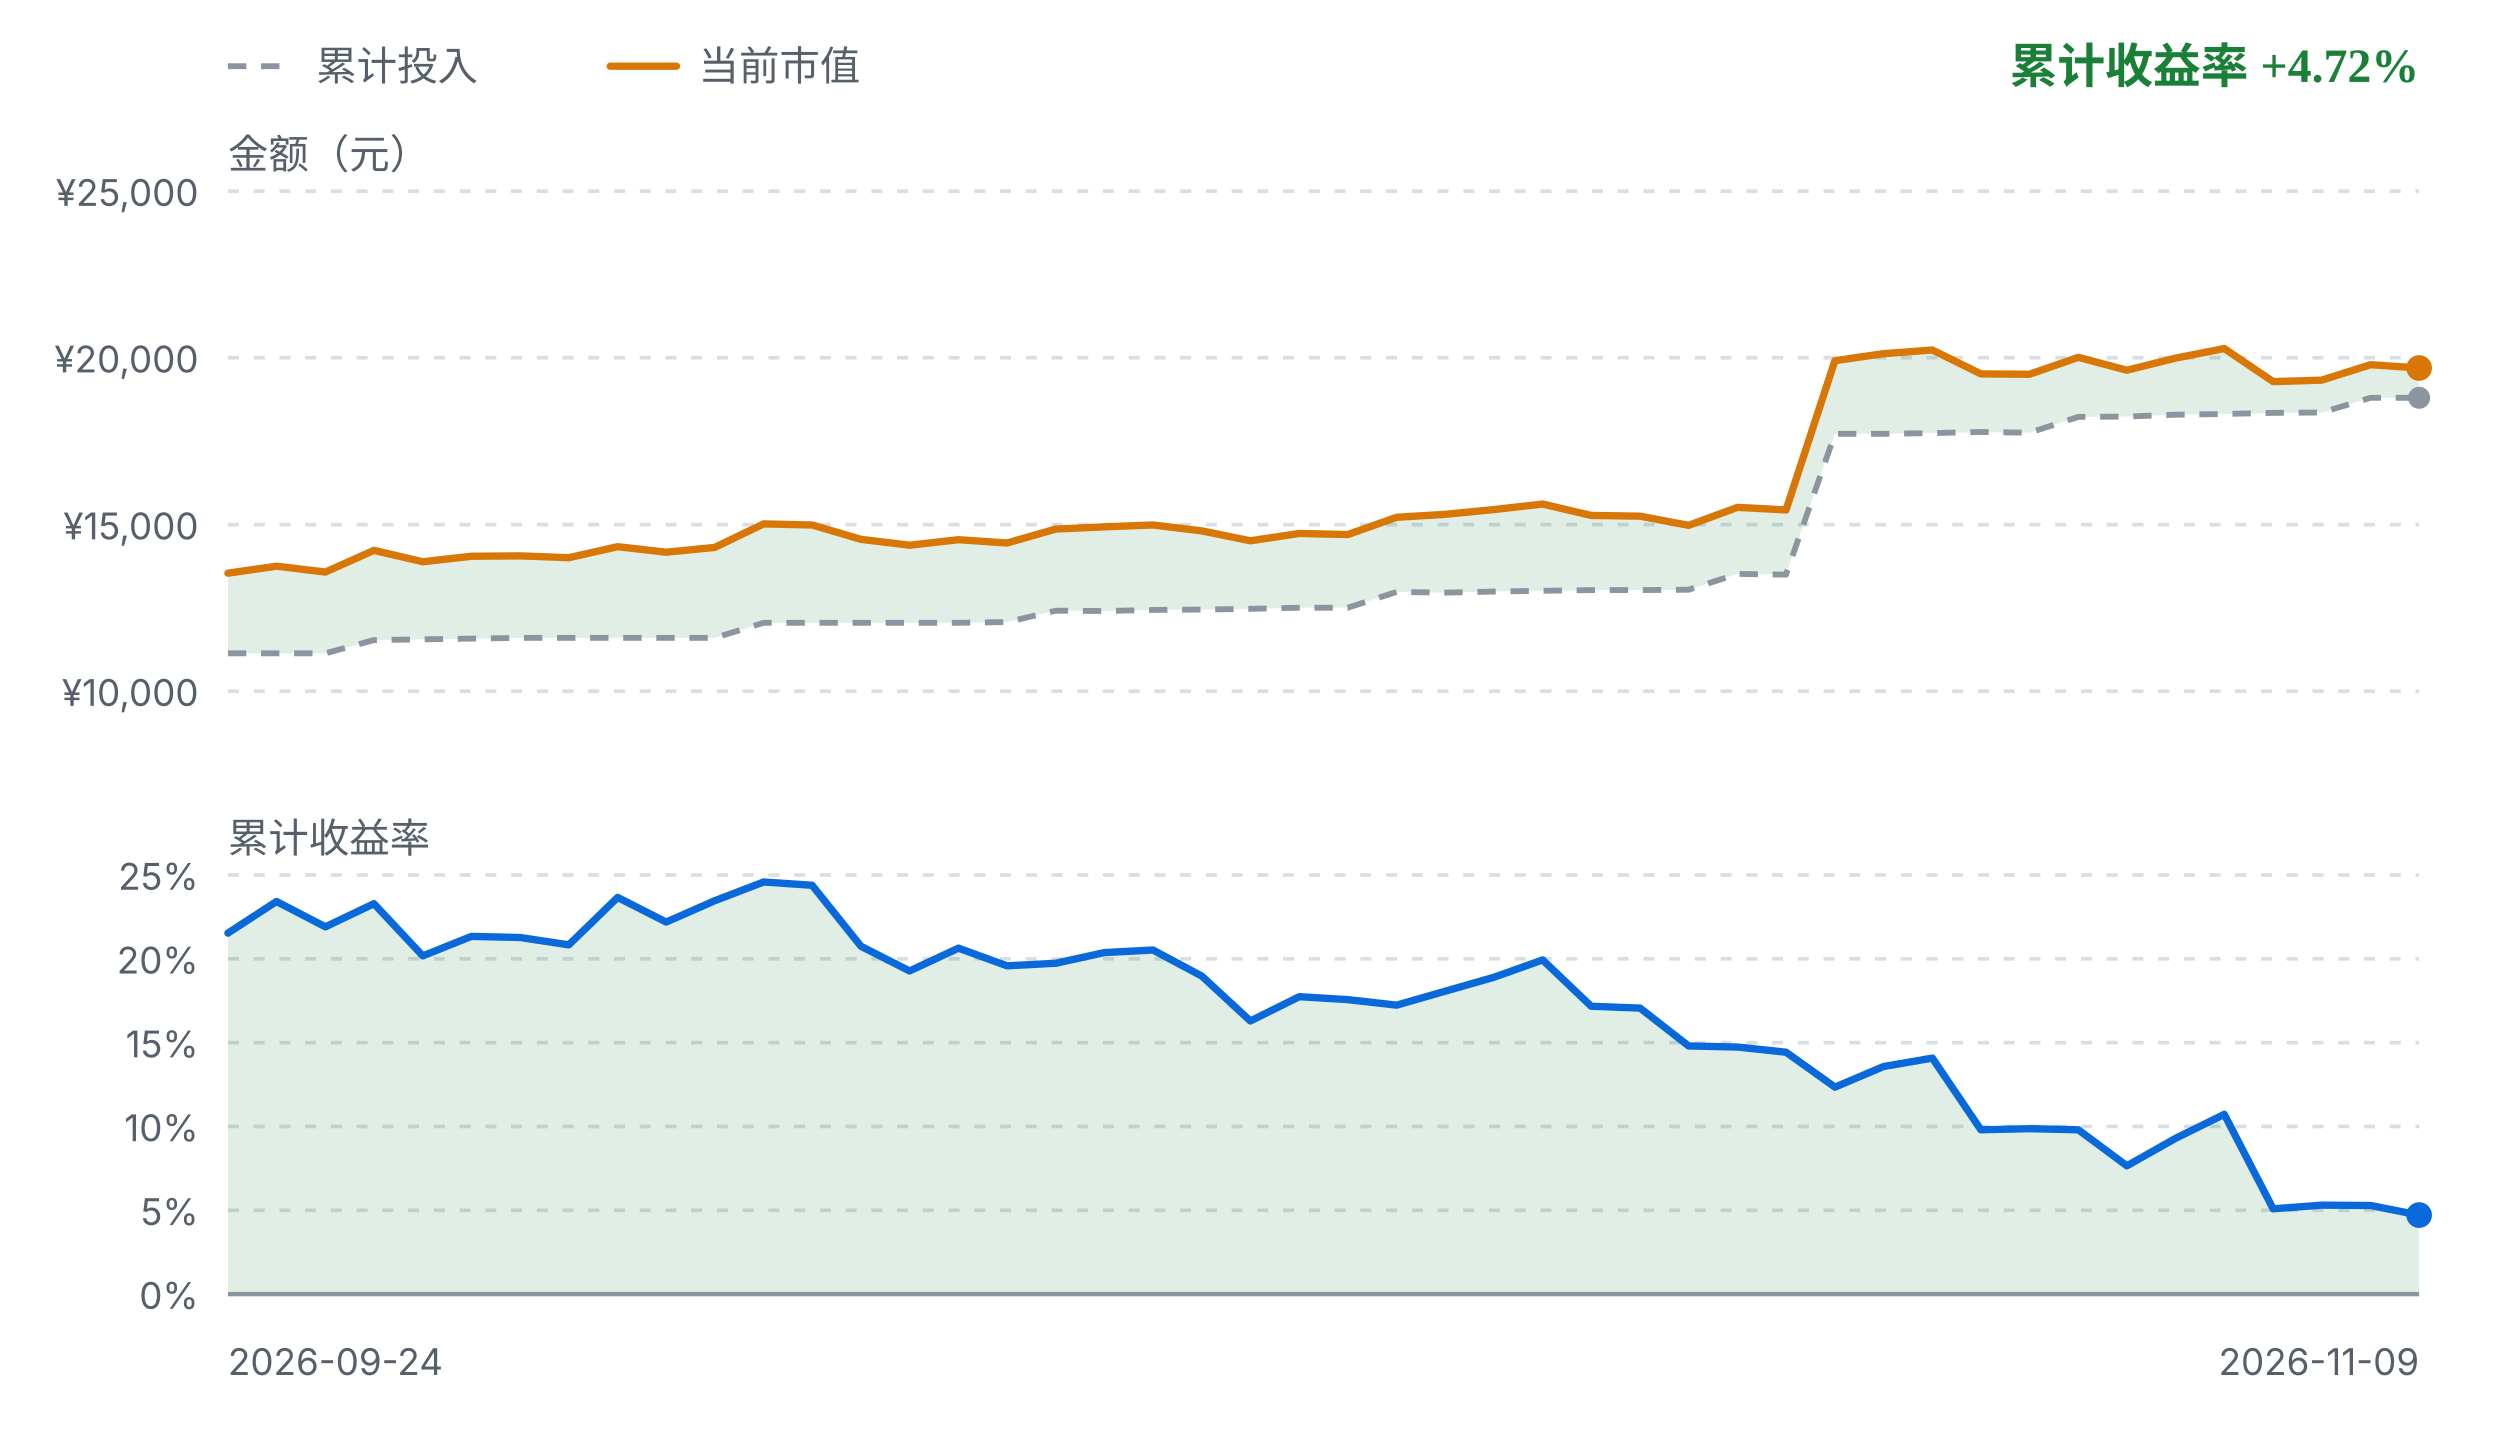
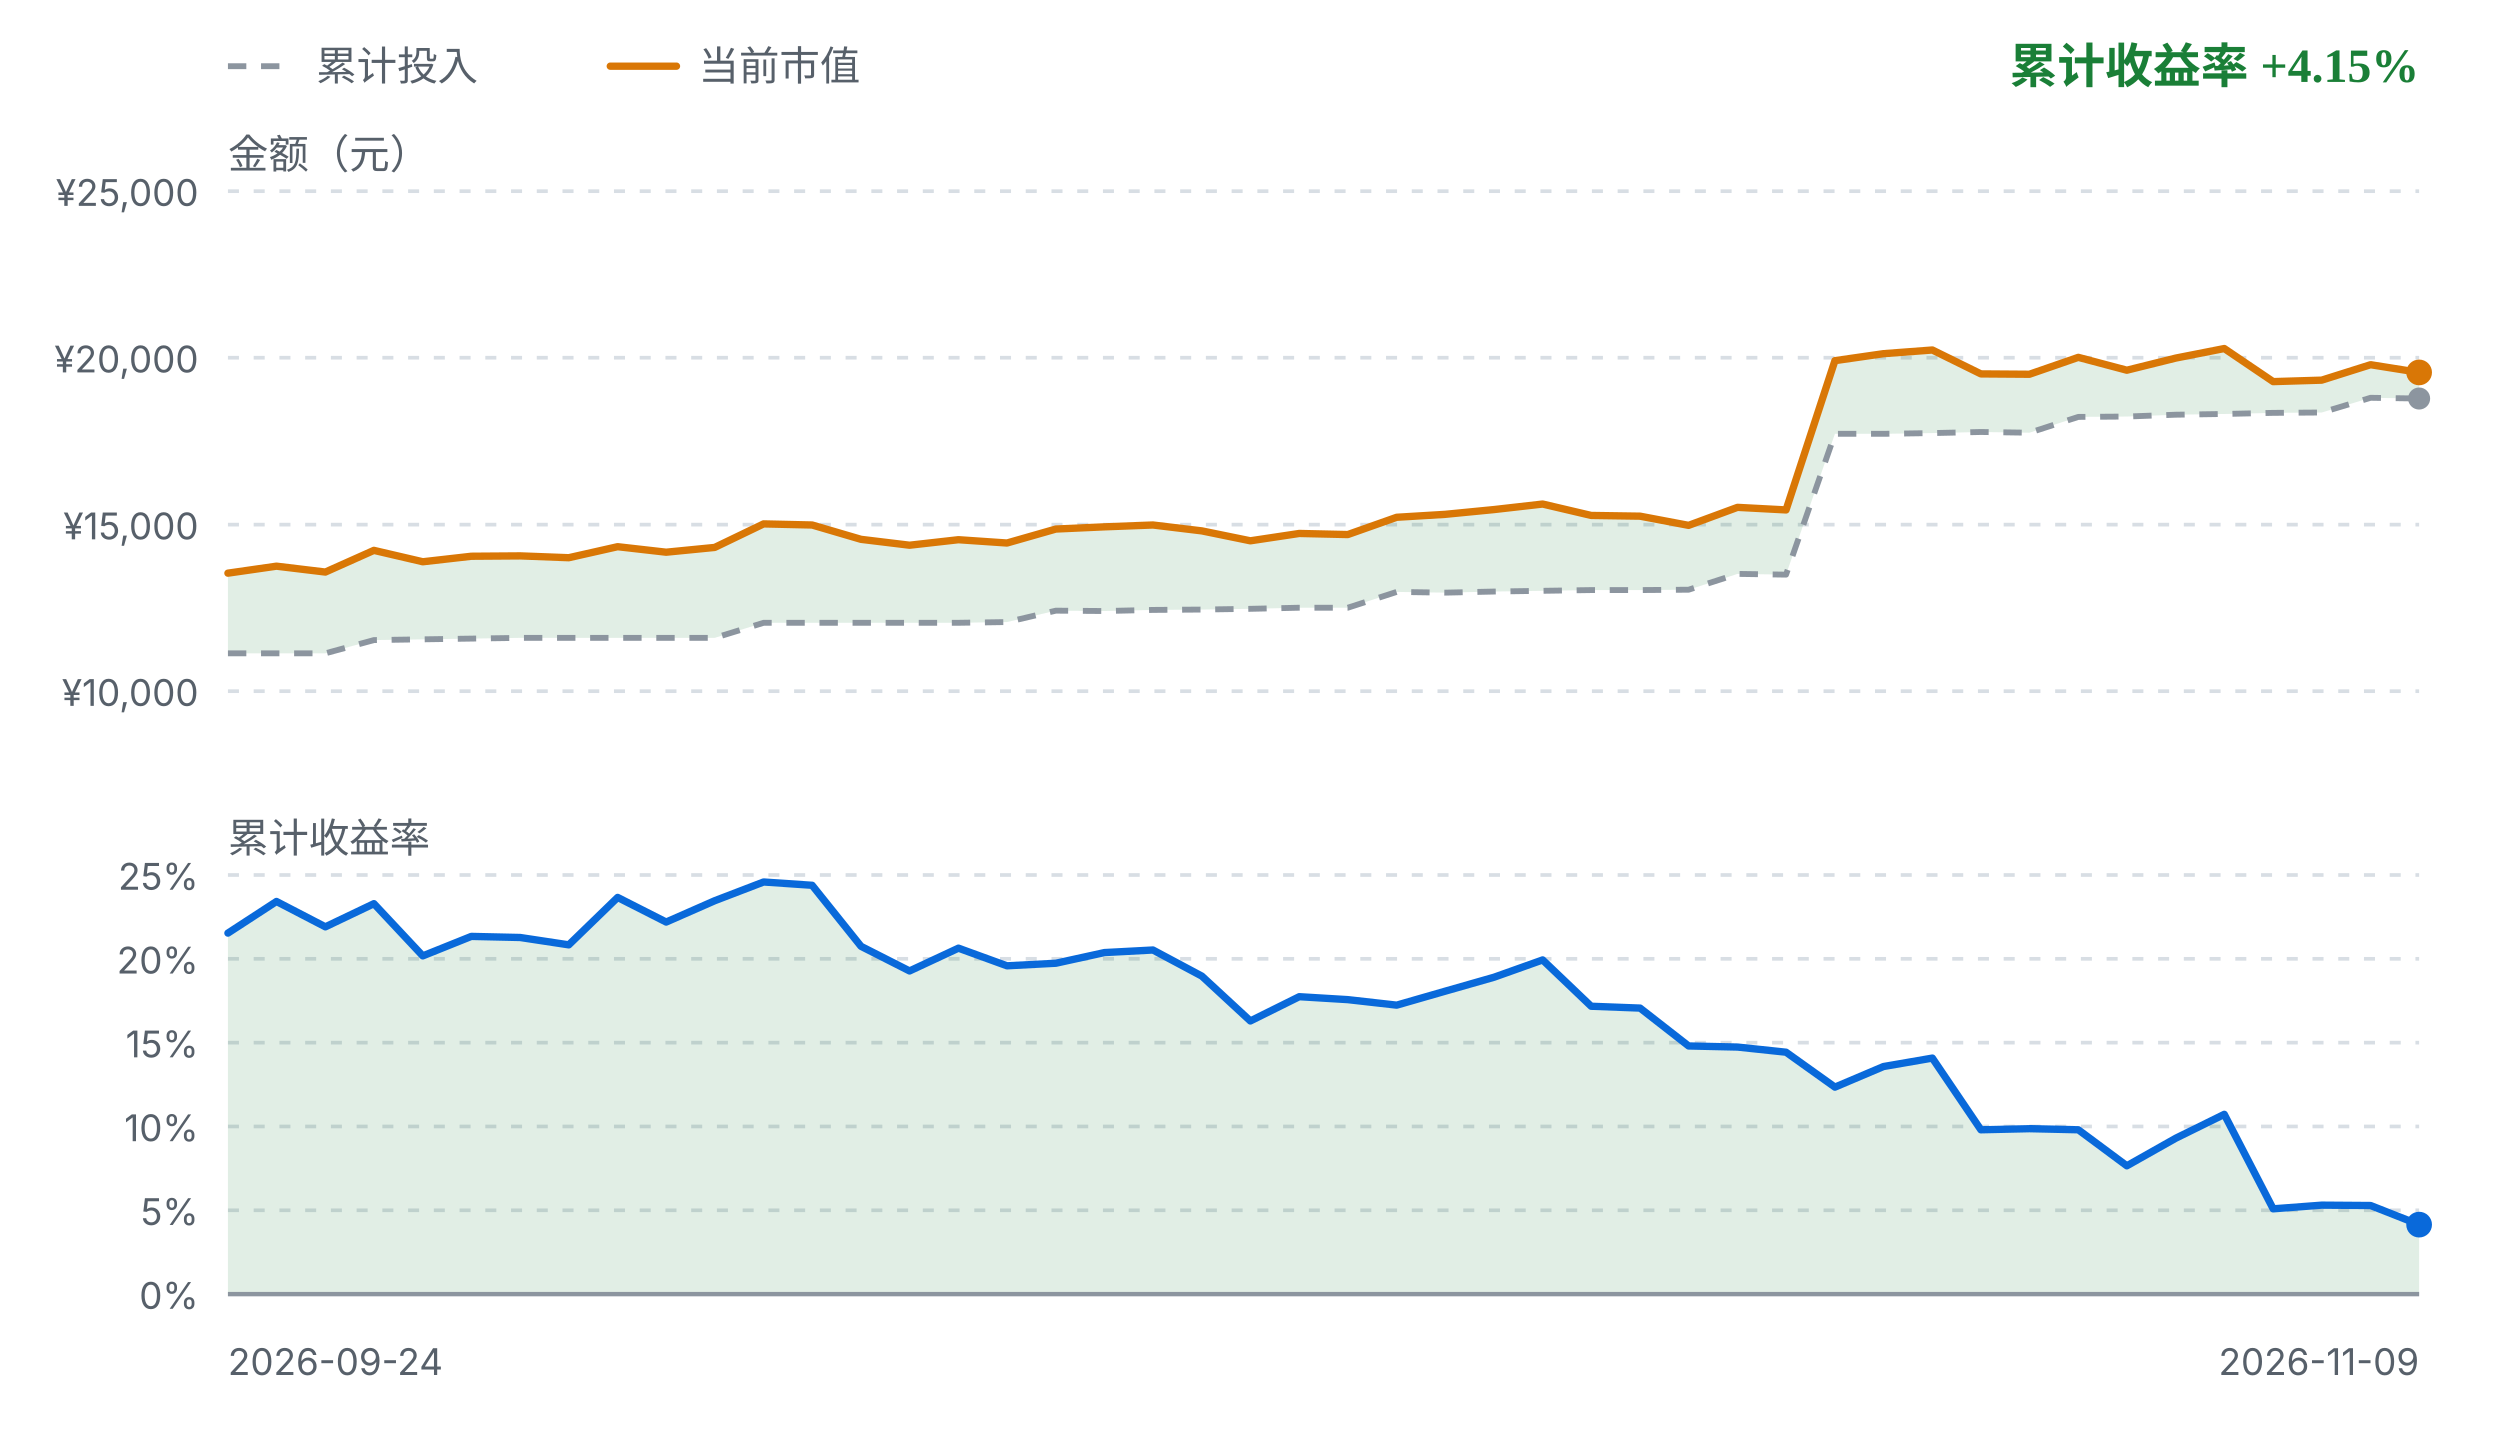
<svg xmlns="http://www.w3.org/2000/svg" viewBox="0 0 680 392" width="680" height="392" role="img" aria-label="FIRE 收益曲线">
  <style>
    .fg { fill: #1f2328; font-family: ui-sans-serif, system-ui, -apple-system, "Segoe UI", sans-serif; }
    .fg-muted { fill: #57606a; font-family: ui-sans-serif, system-ui, -apple-system, "Segoe UI", sans-serif; }
    .grid { stroke: #d8dee4; stroke-width: 1; stroke-dasharray: 3 4; }
    .zero { stroke: #8c959f; stroke-width: 1.2; }
    .basis { fill: none; stroke: #8c959f; stroke-width: 1.6; stroke-dasharray: 5 4; stroke-linejoin: round; }
    .value { fill: none; stroke: #d97706; stroke-width: 2; stroke-linejoin: round; stroke-linecap: round; }
    .rate { fill: none; stroke: #0969da; stroke-width: 2; stroke-linejoin: round; stroke-linecap: round; }
    .gap-up { fill: #1a7f37; fill-opacity: 0.13; }
    .gap-down { fill: #cf222e; fill-opacity: 0.13; }
    .rate-up { fill: #1a7f37; fill-opacity: 0.13; }
    .rate-down { fill: #cf222e; fill-opacity: 0.13; }
    .up { fill: #1a7f37; }
    .down { fill: #cf222e; }
    .dot-value { fill: #d97706; }
    .dot-basis { fill: #8c959f; }
    .dot-rate { fill: #0969da; }
    @media (prefers-color-scheme: dark) {
      .fg { fill: #e6edf3; }
      .fg-muted { fill: #8b949e; }
      .grid { stroke: #30363d; }
      .zero { stroke: #6e7681; }
      .basis { stroke: #6e7681; }
      .value { stroke: #f0b429; }
      .rate { stroke: #58a6ff; }
      .gap-up, .rate-up { fill: #3fb950; fill-opacity: 0.16; }
      .gap-down, .rate-down { fill: #f85149; fill-opacity: 0.16; }
      .up { fill: #3fb950; }
      .down { fill: #f85149; }
      .dot-value { fill: #f0b429; }
      .dot-basis { fill: #6e7681; }
      .dot-rate { fill: #58a6ff; }
    }
  </style>
  <line class="basis" x1="62" y1="18" x2="80" y2="18" />
  <text class="fg-muted" x="86" y="18" font-size="11" dominant-baseline="middle">累计投入</text>
  <line class="value" x1="166" y1="18" x2="184" y2="18" />
  <text class="fg-muted" x="190" y="18" font-size="11" dominant-baseline="middle">当前市值</text>
-   <text class="up" x="658" y="18" text-anchor="end" font-size="13" font-weight="600" dominant-baseline="middle">累计收益率 +4.72%</text>
+   <text class="up" x="658" y="18" text-anchor="end" font-size="13" font-weight="600" dominant-baseline="middle">累计收益率 +4.15%</text>
  <text class="fg-muted" x="62" y="42" font-size="11" dominant-baseline="middle">金额（元）</text>
  <line class="grid" x1="62" y1="52.0" x2="658" y2="52.0" />
  <text class="fg-muted" x="54" y="56.0" text-anchor="end" font-size="10">¥25,000</text>
  <line class="grid" x1="62" y1="97.3" x2="658" y2="97.3" />
  <text class="fg-muted" x="54" y="101.3" text-anchor="end" font-size="10">¥20,000</text>
  <line class="grid" x1="62" y1="142.7" x2="658" y2="142.7" />
  <text class="fg-muted" x="54" y="146.7" text-anchor="end" font-size="10">¥15,000</text>
  <line class="grid" x1="62" y1="188.0" x2="658" y2="188.0" />
  <text class="fg-muted" x="54" y="192.0" text-anchor="end" font-size="10">¥10,000</text>
-   <path d="M62.0,155.9 L75.2,154.0 L88.5,155.6 L101.7,149.7 L115.0,152.8 L128.2,151.3 L141.5,151.2 L154.7,151.7 L168.0,148.7 L181.2,150.2 L194.4,148.9 L207.7,142.5 L220.9,142.8 L234.2,146.7 L247.4,148.3 L260.7,146.8 L273.9,147.7 L287.2,143.9 L300.4,143.3 L313.6,142.8 L326.9,144.4 L340.1,147.1 L353.4,145.1 L366.6,145.4 L379.9,140.7 L393.1,139.9 L406.4,138.6 L419.6,137.1 L432.8,140.2 L446.1,140.4 L459.3,142.9 L472.6,138.0 L485.8,138.7 L499.1,98.1 L512.3,96.2 L525.6,95.2 L538.8,101.7 L552.0,101.8 L565.3,97.2 L578.5,100.7 L591.8,97.4 L605.0,94.8 L618.3,103.8 L631.5,103.4 L644.8,99.2 L658.0,100.1 L658.0,108.2 L644.8,108.2 L631.5,112.2 L618.3,112.3 L605.0,112.6 L591.8,112.8 L578.5,113.3 L565.3,113.4 L552.0,117.7 L538.8,117.5 L525.6,117.8 L512.3,118.0 L499.1,118.0 L485.8,156.3 L472.6,156.1 L459.3,160.4 L446.1,160.5 L432.8,160.5 L419.6,160.7 L406.4,160.9 L393.1,161.2 L379.9,161.0 L366.6,165.3 L353.4,165.3 L340.1,165.6 L326.9,165.8 L313.6,165.9 L300.4,166.2 L287.2,166.1 L273.9,169.2 L260.7,169.4 L247.4,169.4 L234.2,169.4 L220.9,169.4 L207.7,169.4 L194.4,173.5 L181.2,173.5 L168.0,173.5 L154.7,173.5 L141.5,173.5 L128.2,173.7 L115.0,173.9 L101.7,174.1 L88.5,177.7 L75.2,177.7 L62.0,177.7 Z" class="gap-up" />
-   <path d="M62.0,177.7 L75.2,177.7 L88.5,177.7 L101.7,174.1 L115.0,173.9 L128.2,173.7 L141.5,173.5 L154.7,173.5 L168.0,173.5 L181.2,173.5 L194.4,173.5 L207.7,169.4 L220.9,169.4 L234.2,169.4 L247.4,169.4 L260.7,169.4 L273.9,169.2 L287.2,166.1 L300.4,166.2 L313.6,165.9 L326.9,165.8 L340.1,165.6 L353.4,165.3 L366.6,165.3 L379.9,161.0 L393.1,161.2 L406.4,160.9 L419.6,160.7 L432.8,160.5 L446.1,160.5 L459.3,160.4 L472.6,156.1 L485.8,156.3 L499.1,118.0 L512.3,118.0 L525.6,117.8 L538.8,117.5 L552.0,117.7 L565.3,113.4 L578.5,113.3 L591.8,112.8 L605.0,112.6 L618.3,112.3 L631.5,112.2 L644.8,108.2 L658.0,108.2" class="basis" />
-   <path d="M62.0,155.9 L75.2,154.0 L88.5,155.6 L101.7,149.7 L115.0,152.8 L128.2,151.3 L141.5,151.2 L154.7,151.7 L168.0,148.7 L181.2,150.2 L194.4,148.9 L207.7,142.5 L220.9,142.8 L234.2,146.7 L247.4,148.3 L260.7,146.8 L273.9,147.7 L287.2,143.9 L300.4,143.3 L313.6,142.8 L326.9,144.4 L340.1,147.1 L353.4,145.1 L366.6,145.4 L379.9,140.7 L393.1,139.9 L406.4,138.6 L419.6,137.1 L432.8,140.2 L446.1,140.4 L459.3,142.9 L472.6,138.0 L485.8,138.7 L499.1,98.1 L512.3,96.2 L525.6,95.2 L538.8,101.7 L552.0,101.8 L565.3,97.2 L578.5,100.7 L591.8,97.4 L605.0,94.8 L618.3,103.8 L631.5,103.4 L644.8,99.2 L658.0,100.1" class="value" />
-   <circle class="dot-basis" cx="658.0" cy="108.2" r="3" />
-   <circle class="dot-value" cx="658.0" cy="100.1" r="3.5" />
+   <path d="M62.0,155.9 L75.2,154.0 L88.5,155.6 L101.7,149.7 L115.0,152.8 L128.2,151.3 L141.5,151.2 L154.7,151.7 L168.0,148.7 L181.2,150.2 L194.4,148.9 L207.7,142.5 L220.9,142.8 L234.2,146.7 L247.4,148.3 L260.7,146.8 L273.9,147.7 L287.2,143.9 L300.4,143.3 L313.6,142.8 L326.9,144.4 L340.1,147.1 L353.4,145.1 L366.6,145.4 L379.9,140.7 L393.1,139.9 L406.4,138.6 L419.6,137.1 L432.8,140.2 L446.1,140.4 L459.3,142.9 L472.6,138.0 L485.8,138.7 L499.1,98.1 L512.3,96.2 L525.6,95.2 L538.8,101.7 L552.0,101.8 L565.3,97.2 L578.5,100.7 L591.8,97.4 L605.0,94.8 L618.3,103.8 L631.5,103.4 L644.8,99.2 L658.0,101.3 L658.0,108.4 L644.8,108.2 L631.5,112.2 L618.3,112.3 L605.0,112.6 L591.8,112.8 L578.5,113.3 L565.3,113.4 L552.0,117.7 L538.8,117.5 L525.6,117.8 L512.3,118.0 L499.1,118.0 L485.8,156.3 L472.6,156.1 L459.3,160.4 L446.1,160.5 L432.8,160.5 L419.6,160.7 L406.4,160.9 L393.1,161.2 L379.9,161.0 L366.6,165.3 L353.4,165.3 L340.1,165.6 L326.9,165.8 L313.6,165.9 L300.4,166.2 L287.2,166.1 L273.9,169.2 L260.7,169.4 L247.4,169.4 L234.2,169.4 L220.9,169.4 L207.7,169.4 L194.4,173.5 L181.2,173.5 L168.0,173.5 L154.7,173.5 L141.5,173.5 L128.2,173.7 L115.0,173.9 L101.7,174.1 L88.5,177.7 L75.2,177.7 L62.0,177.7 Z" class="gap-up" />
+   <path d="M62.0,177.7 L75.2,177.7 L88.5,177.7 L101.7,174.1 L115.0,173.9 L128.2,173.7 L141.5,173.5 L154.7,173.5 L168.0,173.5 L181.2,173.5 L194.4,173.5 L207.7,169.4 L220.9,169.4 L234.2,169.4 L247.4,169.4 L260.7,169.4 L273.9,169.2 L287.2,166.1 L300.4,166.2 L313.6,165.9 L326.9,165.8 L340.1,165.6 L353.4,165.3 L366.6,165.3 L379.9,161.0 L393.1,161.2 L406.4,160.9 L419.6,160.7 L432.8,160.5 L446.1,160.5 L459.3,160.4 L472.6,156.1 L485.8,156.3 L499.1,118.0 L512.3,118.0 L525.6,117.8 L538.8,117.5 L552.0,117.7 L565.3,113.4 L578.5,113.3 L591.8,112.8 L605.0,112.6 L618.3,112.3 L631.5,112.2 L644.8,108.2 L658.0,108.4" class="basis" />
+   <path d="M62.0,155.9 L75.2,154.0 L88.5,155.6 L101.7,149.7 L115.0,152.8 L128.2,151.3 L141.5,151.2 L154.7,151.7 L168.0,148.7 L181.2,150.2 L194.4,148.9 L207.7,142.5 L220.9,142.8 L234.2,146.7 L247.4,148.3 L260.7,146.8 L273.9,147.7 L287.2,143.9 L300.4,143.3 L313.6,142.8 L326.9,144.4 L340.1,147.1 L353.4,145.1 L366.6,145.4 L379.9,140.7 L393.1,139.9 L406.4,138.6 L419.6,137.1 L432.8,140.2 L446.1,140.4 L459.3,142.9 L472.6,138.0 L485.8,138.7 L499.1,98.1 L512.3,96.2 L525.6,95.2 L538.8,101.7 L552.0,101.8 L565.3,97.2 L578.5,100.7 L591.8,97.4 L605.0,94.8 L618.3,103.8 L631.5,103.4 L644.8,99.2 L658.0,101.3" class="value" />
+   <circle class="dot-basis" cx="658.0" cy="108.4" r="3" />
+   <circle class="dot-value" cx="658.0" cy="101.3" r="3.5" />
  <text class="fg-muted" x="62" y="228" font-size="11" dominant-baseline="middle">累计收益率</text>
  <line class="grid" x1="62" y1="238.0" x2="658" y2="238.0" />
  <text class="fg-muted" x="54" y="242.0" text-anchor="end" font-size="10">25%</text>
  <line class="grid" x1="62" y1="260.8" x2="658" y2="260.8" />
  <text class="fg-muted" x="54" y="264.8" text-anchor="end" font-size="10">20%</text>
  <line class="grid" x1="62" y1="283.6" x2="658" y2="283.6" />
  <text class="fg-muted" x="54" y="287.6" text-anchor="end" font-size="10">15%</text>
  <line class="grid" x1="62" y1="306.4" x2="658" y2="306.4" />
  <text class="fg-muted" x="54" y="310.4" text-anchor="end" font-size="10">10%</text>
  <line class="grid" x1="62" y1="329.2" x2="658" y2="329.2" />
  <text class="fg-muted" x="54" y="333.2" text-anchor="end" font-size="10">5%</text>
  <line class="grid" x1="62" y1="352.0" x2="658" y2="352.0" />
  <text class="fg-muted" x="54" y="356.0" text-anchor="end" font-size="10">0%</text>
-   <path d="M62.0,253.8 L75.2,245.2 L88.5,252.1 L101.7,245.8 L115.0,260.0 L128.2,254.7 L141.5,255.0 L154.7,257.0 L168.0,244.1 L181.2,250.8 L194.4,245.0 L207.7,239.9 L220.9,240.8 L234.2,257.4 L247.4,264.1 L260.7,257.9 L273.9,262.7 L287.2,262.0 L300.4,259.1 L313.6,258.4 L326.9,265.5 L340.1,277.7 L353.4,271.1 L366.6,271.9 L379.9,273.4 L393.1,269.6 L406.4,265.8 L419.6,261.1 L432.8,273.7 L446.1,274.2 L459.3,284.5 L472.6,284.8 L485.8,286.2 L499.1,295.7 L512.3,290.1 L525.6,287.8 L538.8,307.3 L552.0,307.0 L565.3,307.3 L578.5,317.1 L591.8,309.6 L605.0,303.1 L618.3,328.8 L631.5,327.8 L644.8,327.9 L658.0,330.5 L658.0,352.0 L62.0,352.0 Z" class="rate-up" />
+   <path d="M62.0,253.8 L75.2,245.2 L88.5,252.1 L101.7,245.8 L115.0,260.0 L128.2,254.7 L141.5,255.0 L154.7,257.0 L168.0,244.1 L181.2,250.8 L194.4,245.0 L207.7,239.9 L220.9,240.8 L234.2,257.4 L247.4,264.1 L260.7,257.9 L273.9,262.7 L287.2,262.0 L300.4,259.1 L313.6,258.4 L326.9,265.5 L340.1,277.7 L353.4,271.1 L366.6,271.9 L379.9,273.4 L393.1,269.6 L406.4,265.8 L419.6,261.1 L432.8,273.7 L446.1,274.2 L459.3,284.5 L472.6,284.8 L485.8,286.2 L499.1,295.7 L512.3,290.1 L525.6,287.8 L538.8,307.3 L552.0,307.0 L565.3,307.3 L578.5,317.1 L591.8,309.6 L605.0,303.1 L618.3,328.8 L631.5,327.8 L644.8,327.9 L658.0,333.1 L658.0,352.0 L62.0,352.0 Z" class="rate-up" />
  <line class="zero" x1="62" y1="352.0" x2="658" y2="352.0" />
-   <path d="M62.0,253.8 L75.2,245.2 L88.5,252.1 L101.7,245.8 L115.0,260.0 L128.2,254.7 L141.5,255.0 L154.7,257.0 L168.0,244.1 L181.2,250.8 L194.4,245.0 L207.7,239.9 L220.9,240.8 L234.2,257.4 L247.4,264.1 L260.7,257.9 L273.9,262.7 L287.2,262.0 L300.4,259.1 L313.6,258.4 L326.9,265.5 L340.1,277.7 L353.4,271.1 L366.6,271.9 L379.9,273.4 L393.1,269.6 L406.4,265.8 L419.6,261.1 L432.8,273.7 L446.1,274.2 L459.3,284.5 L472.6,284.8 L485.8,286.2 L499.1,295.7 L512.3,290.1 L525.6,287.8 L538.8,307.3 L552.0,307.0 L565.3,307.3 L578.5,317.1 L591.8,309.6 L605.0,303.1 L618.3,328.8 L631.5,327.8 L644.8,327.9 L658.0,330.5" class="rate" />
-   <circle class="dot-rate" cx="658.0" cy="330.5" r="3.5" />
+   <path d="M62.0,253.8 L75.2,245.2 L88.5,252.1 L101.7,245.8 L115.0,260.0 L128.2,254.7 L141.5,255.0 L154.7,257.0 L168.0,244.1 L181.2,250.8 L194.4,245.0 L207.7,239.9 L220.9,240.8 L234.2,257.4 L247.4,264.1 L260.7,257.9 L273.9,262.7 L287.2,262.0 L300.4,259.1 L313.6,258.4 L326.9,265.5 L340.1,277.7 L353.4,271.1 L366.6,271.9 L379.9,273.4 L393.1,269.6 L406.4,265.8 L419.6,261.1 L432.8,273.7 L446.1,274.2 L459.3,284.5 L472.6,284.8 L485.8,286.2 L499.1,295.7 L512.3,290.1 L525.6,287.8 L538.8,307.3 L552.0,307.0 L565.3,307.3 L578.5,317.1 L591.8,309.6 L605.0,303.1 L618.3,328.8 L631.5,327.8 L644.8,327.9 L658.0,333.1" class="rate" />
+   <circle class="dot-rate" cx="658.0" cy="333.1" r="3.5" />
  <text class="fg-muted" x="62" y="374" font-size="10">2026-09-24</text>
  <text class="fg-muted" x="658" y="374" text-anchor="end" font-size="10">2026-11-09</text>
</svg>
